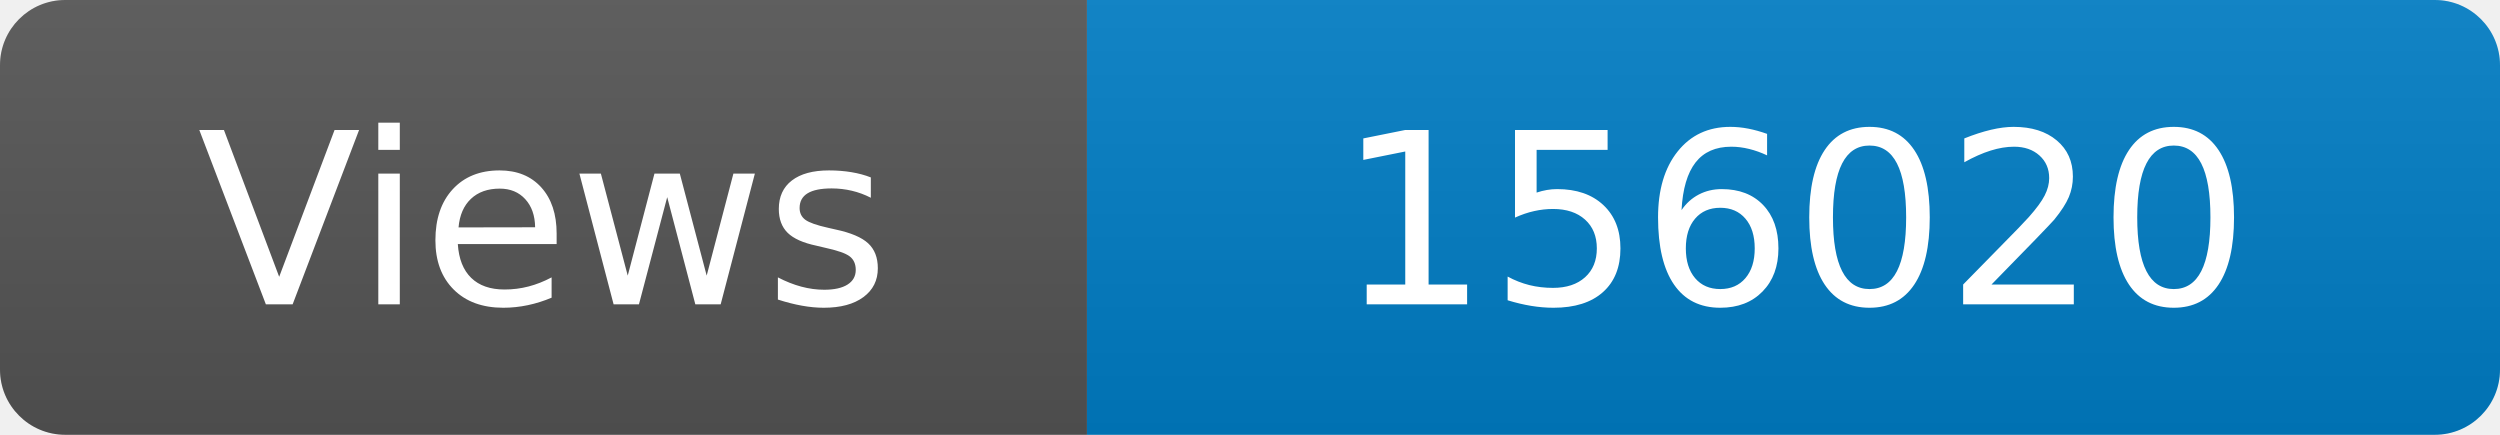
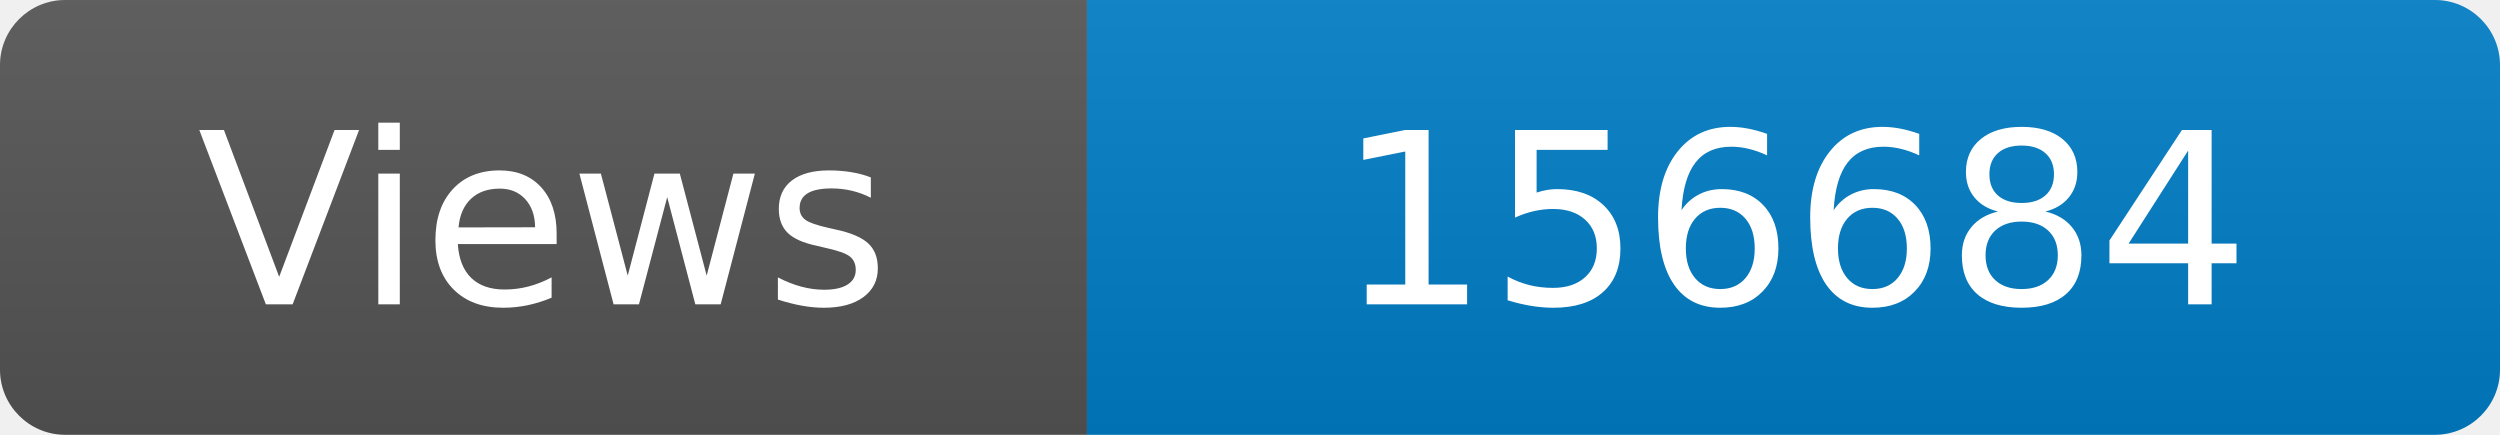
<svg xmlns="http://www.w3.org/2000/svg" width="115" height="20" role="img" aria-label="Maintained?: yes">
  <linearGradient id="s" x2="0" y2="100%">
    <stop offset="0" stop-color="#bbb" stop-opacity=".1" />
    <stop offset="1" stop-opacity=".1" />
  </linearGradient>
  <clipPath id="r">
    <rect width="115" height="20" rx="3" fill="#fff" />
  </clipPath>
  <g clip-path="url(#r)">
    <rect width="50" height="20" fill="#555" />
    <rect x="50" width="160" height="20" fill="#007ec6" />
    <rect width="115" height="20" fill="url(#s)" />
  </g>
  <g fill="#fff" text-anchor="middle" font-family="Verdana,Geneva,DejaVu Sans,sans-serif" font-size="110">
    <text x="250" y="140" transform="scale(.1)" fill="#fff">Views</text>
-     <text x="825" y="140" transform="scale(.1)" fill="#fff">156020</text>
+     <text x="825" y="140" transform="scale(.1)" fill="#fff">156684</text>
  </g>
</svg>
